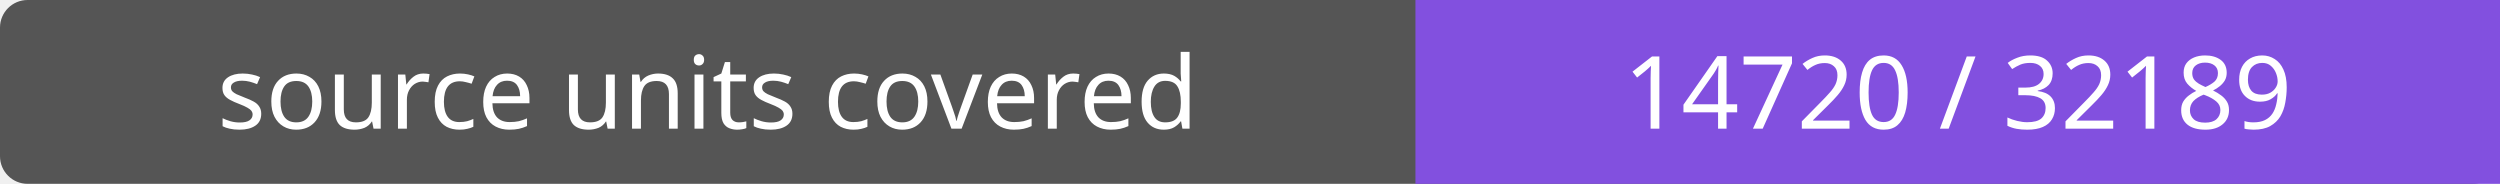
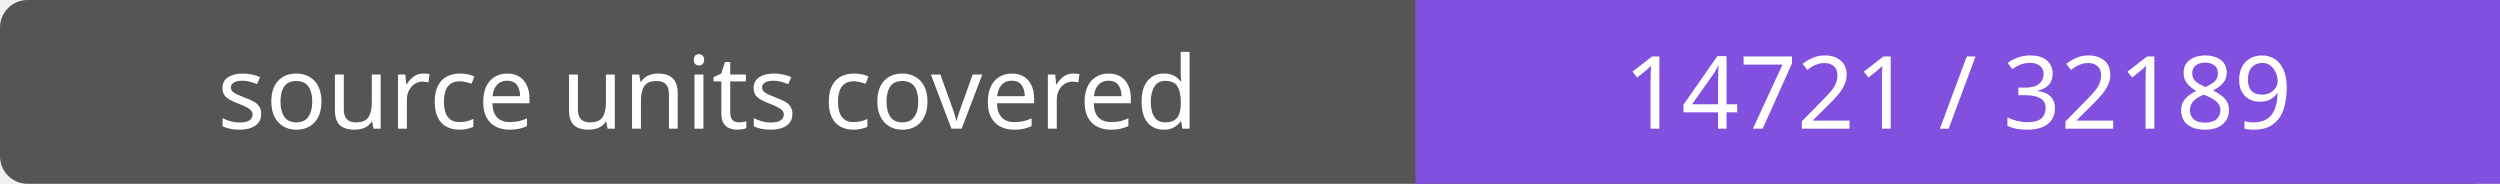
- <svg xmlns="http://www.w3.org/2000/svg" width="272" height="20" role="img" aria-label="source units covered: 14720 / 32189">
+ <svg xmlns="http://www.w3.org/2000/svg" width="272" height="20" role="img" aria-label="source units covered: 14721 / 32189">
  <rect width="272" height="20" rx="3" fill="#555" />
  <path fill="#8250df" d="M154 0h118v20H154z" />
  <g fill="#fff" text-anchor="middle" font-family="Verdana,sans-serif" font-size="11">
    <text x="77.0" y="14">source units covered</text>
-     <text x="213.0" y="14">14720 / 32189</text>
+     <text x="213.0" y="14">14721 / 32189</text>
  </g>
</svg>
